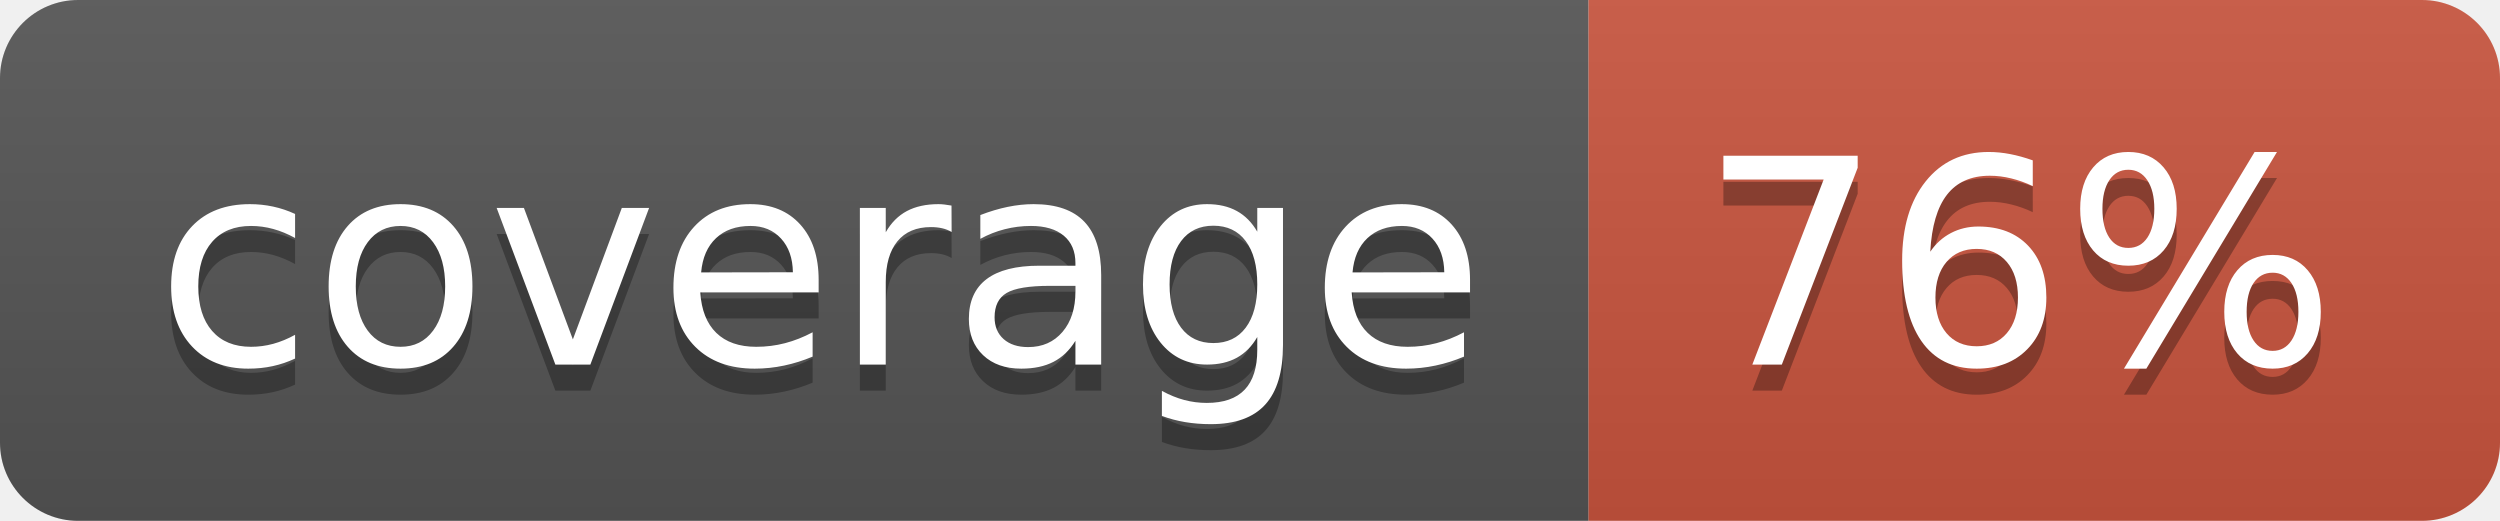
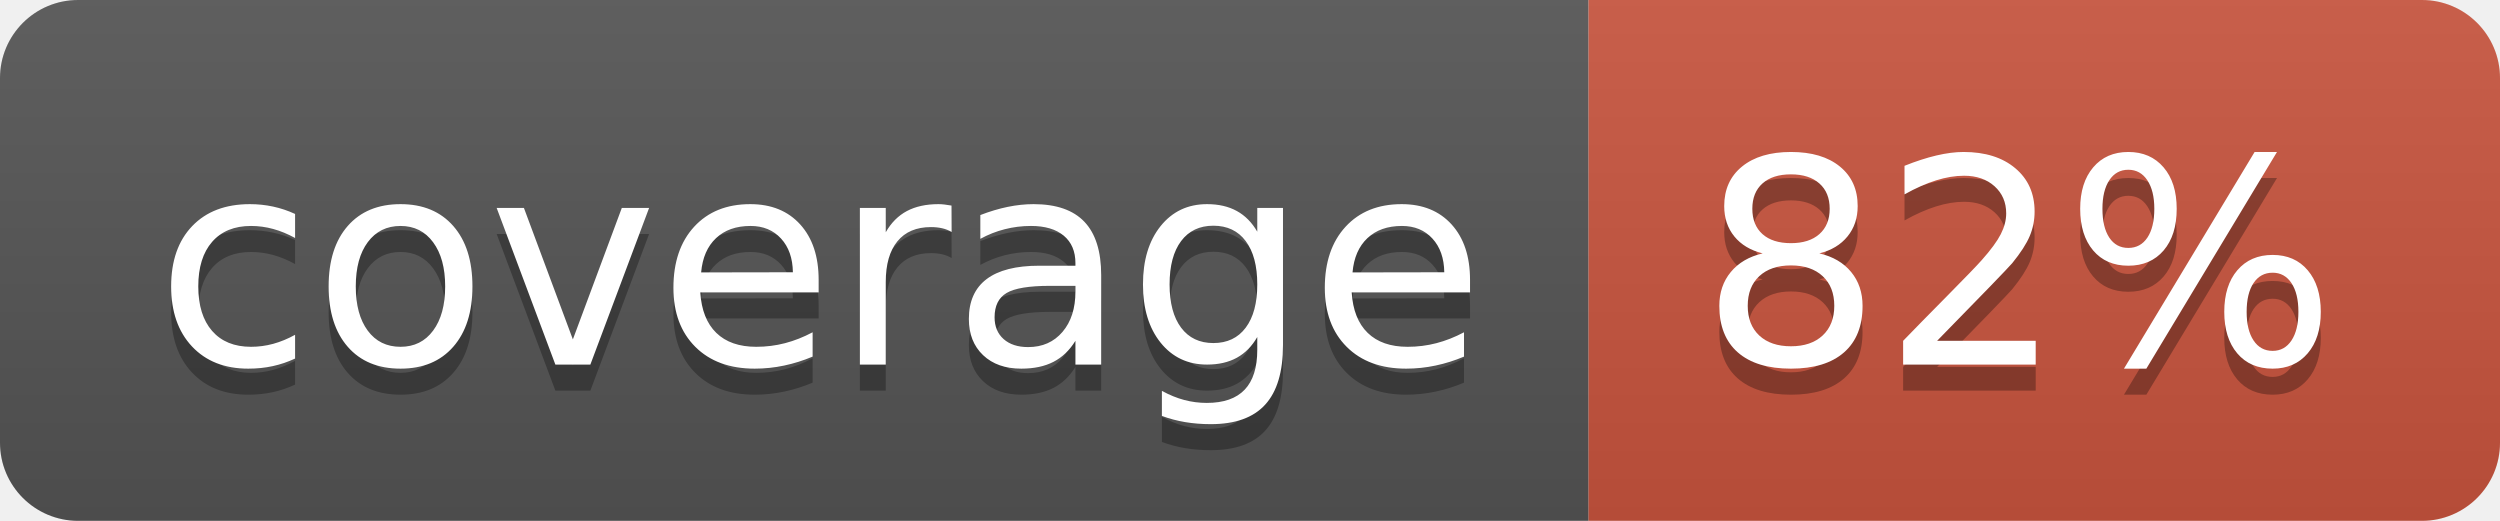
<svg xmlns="http://www.w3.org/2000/svg" width="96" height="20">
  <linearGradient id="b" x2="0" y2="100%">
    <stop offset="0" stop-color="#bbb" stop-opacity=".1" />
    <stop offset="1" stop-opacity=".1" />
  </linearGradient>
  <clipPath id="a">
    <rect width="96" height="20" rx="3" fill="#fff" />
  </clipPath>
  <g clip-path="url(#a)">
    <path fill="#555" d="M0 0h61v20H0z" />
    <path fill="#CA553E" d="M61 0h35v20H61z" />
    <path fill="url(#b)" d="M0 0h96v20H0z" />
  </g>
  <g fill="#fff" text-anchor="middle" font-family="DejaVu Sans,Verdana,Geneva,sans-serif" font-size="110">
    <text x="315" y="150" fill="#010101" fill-opacity=".3" transform="scale(.1)" textLength="510">coverage</text>
    <text x="315" y="140" transform="scale(.1)" textLength="510">coverage</text>
-     <text x="775" y="150" fill="#010101" fill-opacity=".3" transform="scale(.1)" textLength="250">76%</text>
-     <text x="775" y="140" transform="scale(.1)" textLength="250">76%</text>
+     <text x="775" y="150" fill="#010101" fill-opacity=".3" transform="scale(.1)" textLength="250">82%</text>
+     <text x="775" y="140" transform="scale(.1)" textLength="250">82%</text>
  </g>
</svg>
